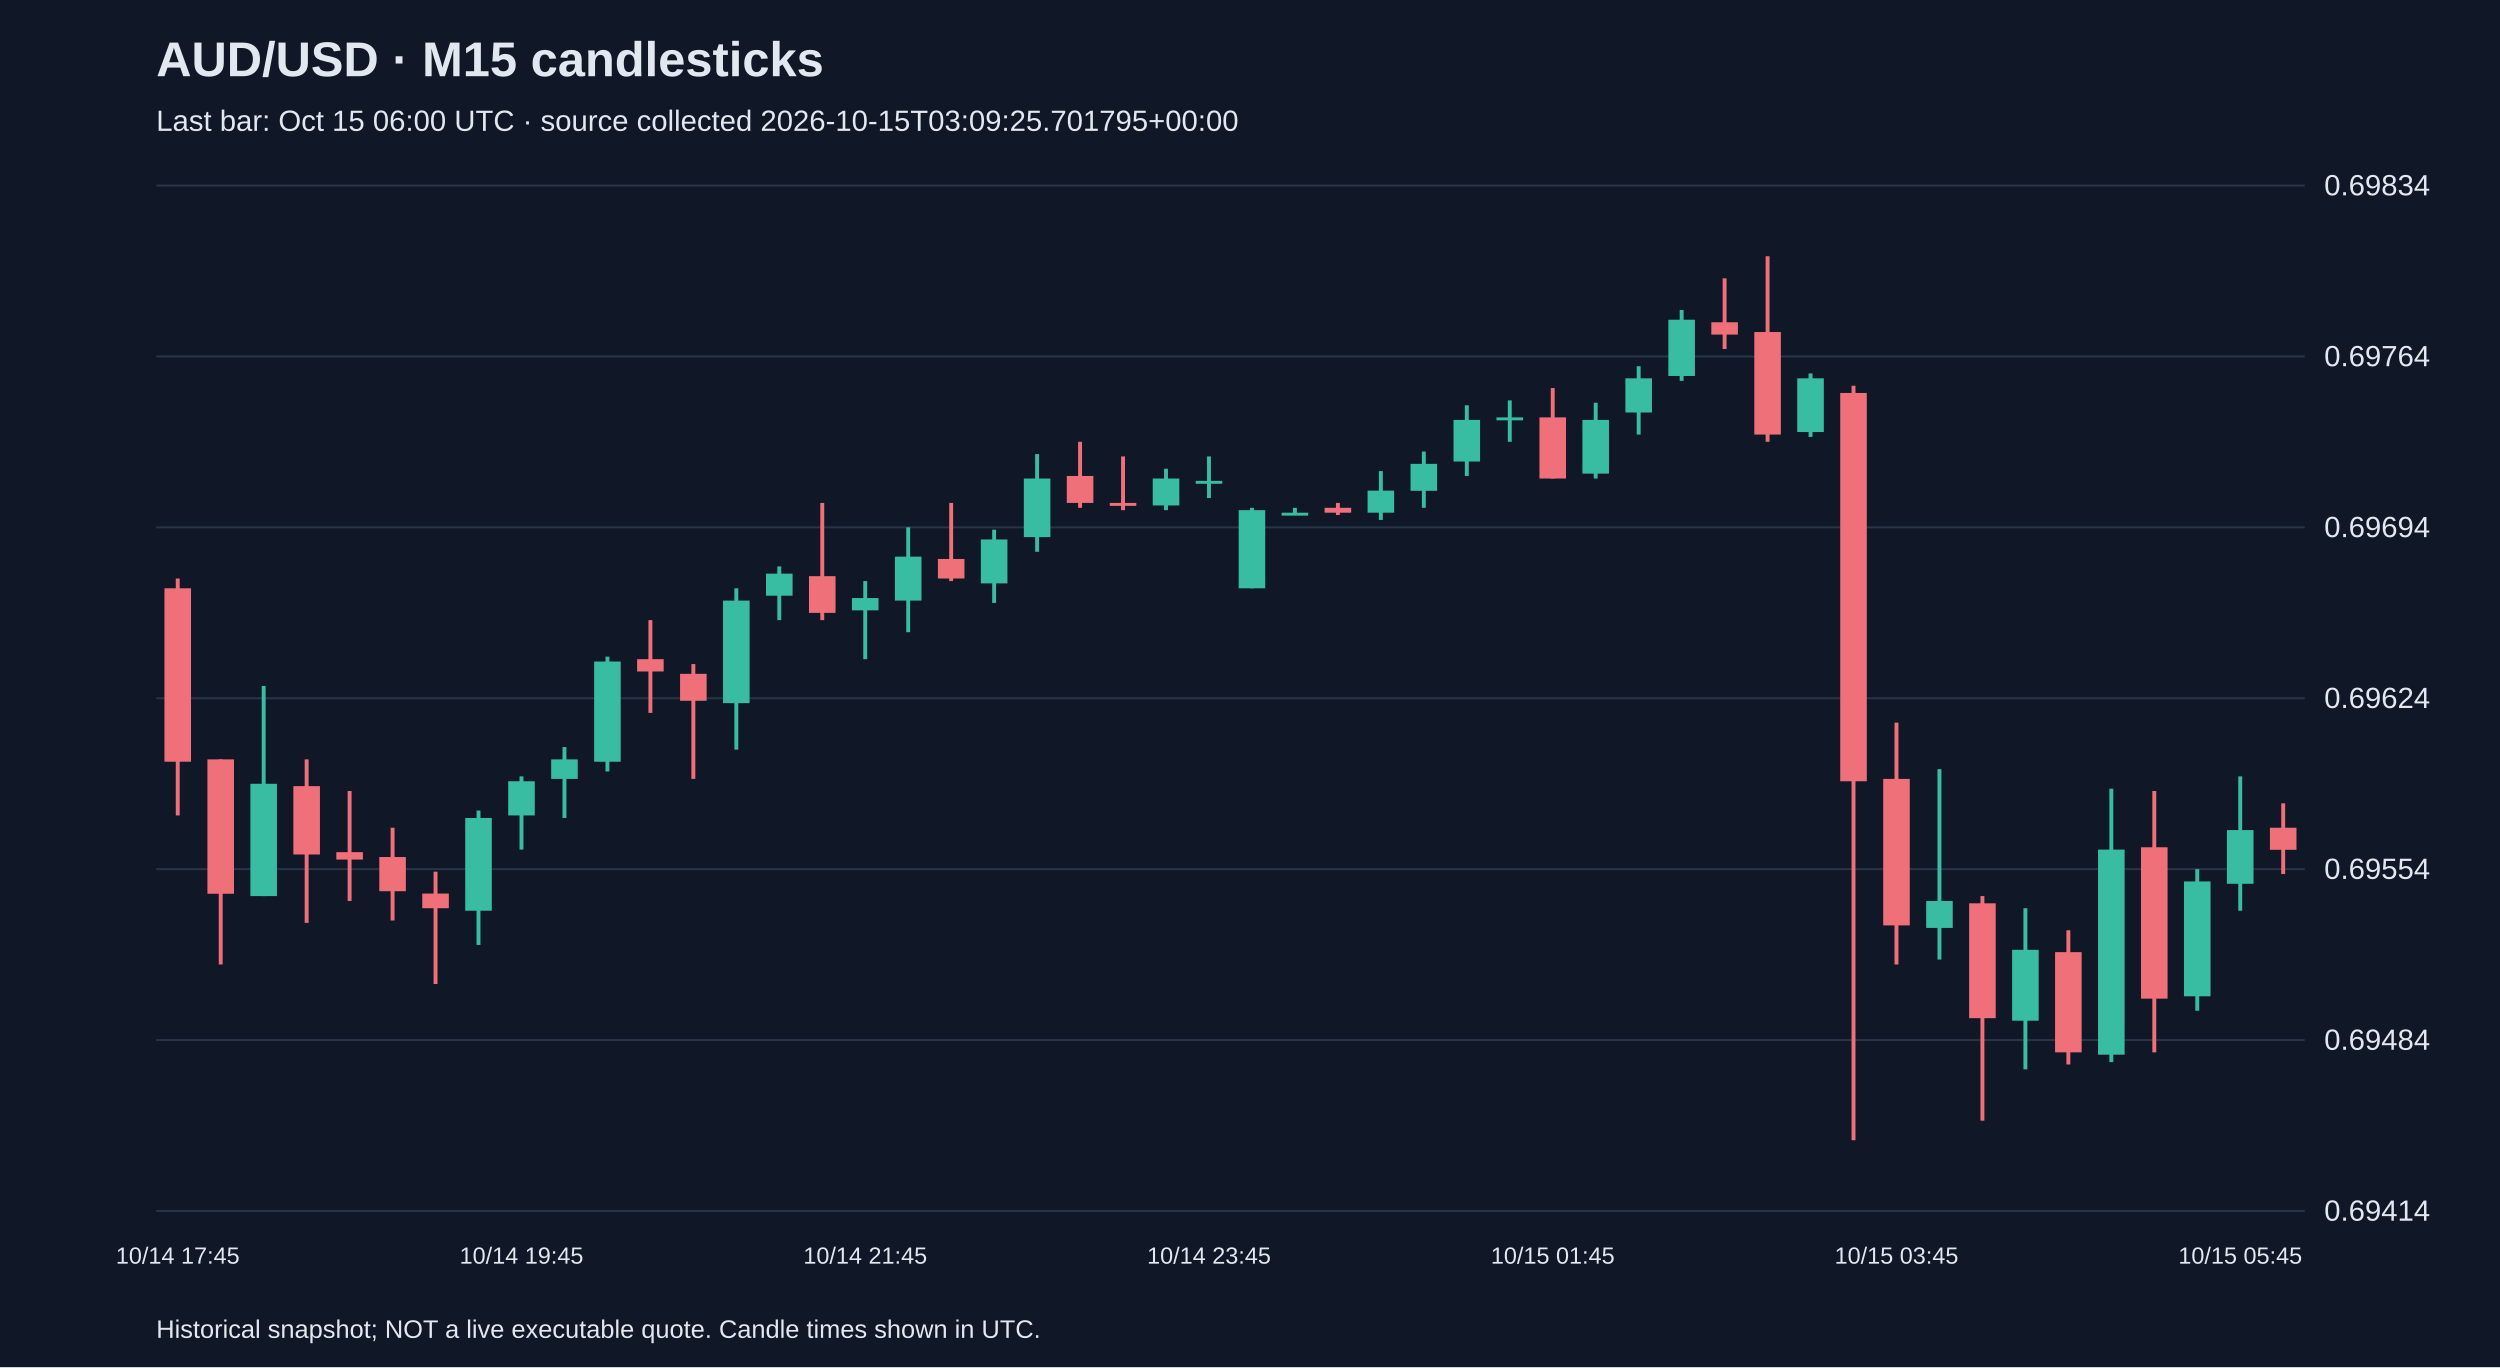
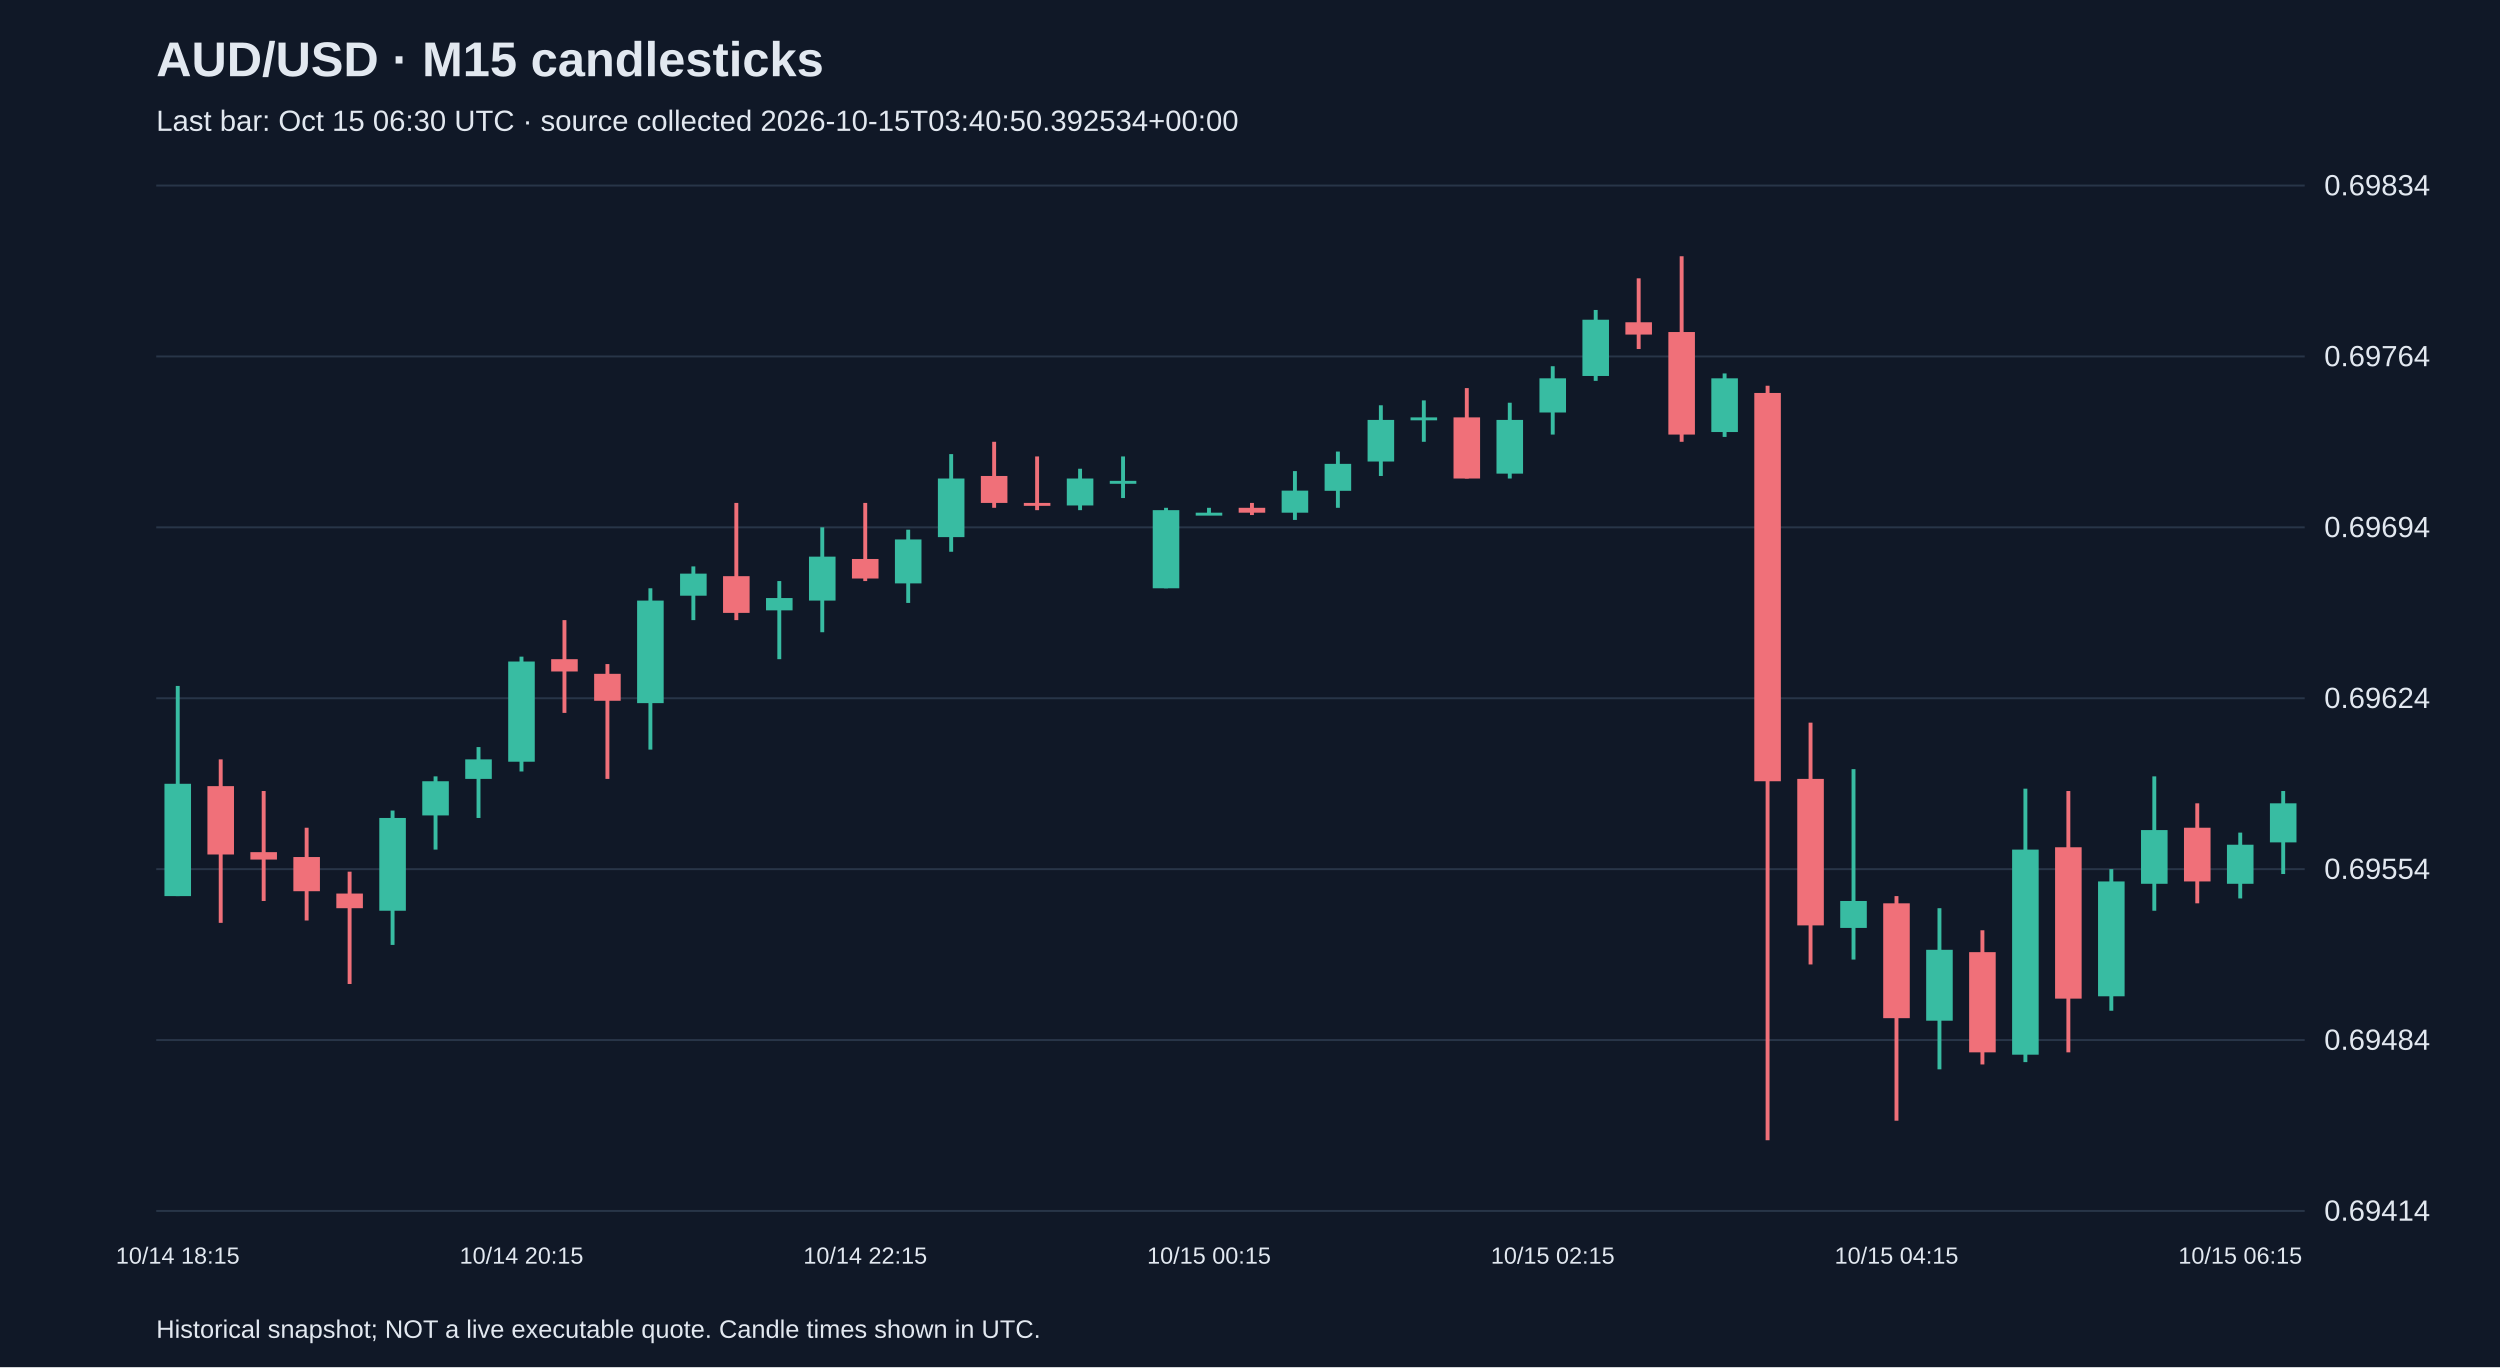
<svg xmlns="http://www.w3.org/2000/svg" viewBox="0 0 1280 700">
  <rect width="100%" height="100%" fill="#101827" />
  <style>text{font-family:Arial,sans-serif;fill:#e2e8f0}</style>
  <text x="80" y="39" font-size="25" font-weight="bold">AUD/USD · M15 candlesticks</text>
-   <text x="80" y="67" font-size="15" fill="#a6b1c5">Last bar: Oct 15 06:00 UTC · source collected 2026-10-15T03:09:25.701795+00:00</text>
+   <text x="80" y="67" font-size="15" fill="#a6b1c5">Last bar: Oct 15 06:30 UTC · source collected 2026-10-15T03:40:50.392534+00:00</text>
  <line x1="80" y1="620.0" x2="1180" y2="620.0" stroke="#283548" />
  <text x="1190" y="625.0" font-size="15">0.69414</text>
  <line x1="80" y1="532.5" x2="1180" y2="532.5" stroke="#283548" />
  <text x="1190" y="537.5" font-size="15">0.69484</text>
  <line x1="80" y1="445.0" x2="1180" y2="445.0" stroke="#283548" />
  <text x="1190" y="450.0" font-size="15">0.69554</text>
  <line x1="80" y1="357.5" x2="1180" y2="357.5" stroke="#283548" />
  <text x="1190" y="362.5" font-size="15">0.69624</text>
  <line x1="80" y1="270.0" x2="1180" y2="270.0" stroke="#283548" />
  <text x="1190" y="275.0" font-size="15">0.69694</text>
  <line x1="80" y1="182.5" x2="1180" y2="182.5" stroke="#283548" />
  <text x="1190" y="187.5" font-size="15">0.69764</text>
  <line x1="80" y1="95.0" x2="1180" y2="95.0" stroke="#283548" />
  <text x="1190" y="100.0" font-size="15">0.69834</text>
-   <line x1="91.0" y1="296.2" x2="91.0" y2="417.5" stroke="#f07079" stroke-width="2" />
-   <rect x="84.2" y="301.2" width="13.6" height="88.8" fill="#f07079" />
-   <text x="91.0" y="647" text-anchor="middle" font-size="12">10/14 17:45</text>
-   <line x1="113.0" y1="388.8" x2="113.0" y2="493.8" stroke="#f07079" stroke-width="2" />
-   <rect x="106.2" y="388.8" width="13.6" height="68.8" fill="#f07079" />
-   <line x1="135.0" y1="351.2" x2="135.0" y2="458.8" stroke="#38bca2" stroke-width="2" />
-   <rect x="128.2" y="401.3" width="13.6" height="57.5" fill="#38bca2" />
-   <line x1="157.0" y1="388.8" x2="157.0" y2="472.5" stroke="#f07079" stroke-width="2" />
-   <rect x="150.2" y="402.5" width="13.6" height="35.0" fill="#f07079" />
-   <line x1="179.0" y1="405.0" x2="179.0" y2="461.3" stroke="#f07079" stroke-width="2" />
-   <rect x="172.2" y="436.3" width="13.6" height="3.8" fill="#f07079" />
-   <line x1="201.0" y1="423.8" x2="201.0" y2="471.3" stroke="#f07079" stroke-width="2" />
-   <rect x="194.2" y="438.8" width="13.6" height="17.5" fill="#f07079" />
-   <line x1="223.0" y1="446.3" x2="223.0" y2="503.8" stroke="#f07079" stroke-width="2" />
-   <rect x="216.2" y="457.5" width="13.6" height="7.5" fill="#f07079" />
-   <line x1="245.0" y1="415.0" x2="245.0" y2="483.8" stroke="#38bca2" stroke-width="2" />
-   <rect x="238.2" y="418.8" width="13.6" height="47.5" fill="#38bca2" />
-   <line x1="267.0" y1="397.5" x2="267.0" y2="435.0" stroke="#38bca2" stroke-width="2" />
-   <rect x="260.2" y="400.0" width="13.6" height="17.5" fill="#38bca2" />
-   <text x="267.0" y="647" text-anchor="middle" font-size="12">10/14 19:45</text>
-   <line x1="289.0" y1="382.5" x2="289.0" y2="418.8" stroke="#38bca2" stroke-width="2" />
-   <rect x="282.2" y="388.8" width="13.6" height="10.0" fill="#38bca2" />
-   <line x1="311.0" y1="336.2" x2="311.0" y2="395.0" stroke="#38bca2" stroke-width="2" />
-   <rect x="304.2" y="338.7" width="13.6" height="51.3" fill="#38bca2" />
-   <line x1="333.0" y1="317.5" x2="333.0" y2="365.0" stroke="#f07079" stroke-width="2" />
-   <rect x="326.2" y="337.5" width="13.6" height="6.3" fill="#f07079" />
-   <line x1="355.0" y1="340.0" x2="355.0" y2="398.8" stroke="#f07079" stroke-width="2" />
-   <rect x="348.2" y="345.0" width="13.6" height="13.8" fill="#f07079" />
-   <line x1="377.0" y1="301.2" x2="377.0" y2="383.8" stroke="#38bca2" stroke-width="2" />
-   <rect x="370.2" y="307.5" width="13.6" height="52.5" fill="#38bca2" />
-   <line x1="399.0" y1="290.0" x2="399.0" y2="317.5" stroke="#38bca2" stroke-width="2" />
-   <rect x="392.2" y="293.7" width="13.6" height="11.3" fill="#38bca2" />
-   <line x1="421.0" y1="257.5" x2="421.0" y2="317.5" stroke="#f07079" stroke-width="2" />
-   <rect x="414.2" y="295.0" width="13.6" height="18.8" fill="#f07079" />
-   <line x1="443.0" y1="297.5" x2="443.0" y2="337.5" stroke="#38bca2" stroke-width="2" />
-   <rect x="436.2" y="306.2" width="13.6" height="6.3" fill="#38bca2" />
-   <text x="443.0" y="647" text-anchor="middle" font-size="12">10/14 21:45</text>
-   <line x1="465.0" y1="270.0" x2="465.0" y2="323.7" stroke="#38bca2" stroke-width="2" />
-   <rect x="458.2" y="285.0" width="13.6" height="22.5" fill="#38bca2" />
-   <line x1="487.0" y1="257.5" x2="487.0" y2="297.5" stroke="#f07079" stroke-width="2" />
-   <rect x="480.2" y="286.2" width="13.6" height="10.0" fill="#f07079" />
-   <line x1="509.0" y1="271.2" x2="509.0" y2="308.7" stroke="#38bca2" stroke-width="2" />
-   <rect x="502.2" y="276.2" width="13.6" height="22.5" fill="#38bca2" />
-   <line x1="531.0" y1="232.5" x2="531.0" y2="282.5" stroke="#38bca2" stroke-width="2" />
-   <rect x="524.2" y="245.0" width="13.6" height="30.0" fill="#38bca2" />
-   <line x1="553.0" y1="226.2" x2="553.0" y2="260.0" stroke="#f07079" stroke-width="2" />
-   <rect x="546.2" y="243.7" width="13.6" height="13.8" fill="#f07079" />
-   <line x1="575.0" y1="233.7" x2="575.0" y2="261.2" stroke="#f07079" stroke-width="2" />
-   <rect x="568.2" y="257.5" width="13.6" height="1.5" fill="#f07079" />
-   <line x1="597.0" y1="240.0" x2="597.0" y2="261.2" stroke="#38bca2" stroke-width="2" />
-   <rect x="590.2" y="245.0" width="13.6" height="13.8" fill="#38bca2" />
-   <line x1="619.0" y1="233.7" x2="619.0" y2="255.0" stroke="#38bca2" stroke-width="2" />
-   <rect x="612.2" y="246.2" width="13.6" height="1.5" fill="#38bca2" />
-   <text x="619.0" y="647" text-anchor="middle" font-size="12">10/14 23:45</text>
-   <line x1="641.0" y1="260.0" x2="641.0" y2="301.2" stroke="#38bca2" stroke-width="2" />
-   <rect x="634.2" y="261.2" width="13.6" height="40.0" fill="#38bca2" />
-   <line x1="663.0" y1="260.0" x2="663.0" y2="263.7" stroke="#38bca2" stroke-width="2" />
-   <rect x="656.2" y="262.5" width="13.6" height="1.5" fill="#38bca2" />
-   <line x1="685.0" y1="257.5" x2="685.0" y2="263.7" stroke="#f07079" stroke-width="2" />
-   <rect x="678.2" y="260.0" width="13.6" height="2.5" fill="#f07079" />
-   <line x1="707.0" y1="241.2" x2="707.0" y2="266.2" stroke="#38bca2" stroke-width="2" />
-   <rect x="700.2" y="251.2" width="13.6" height="11.3" fill="#38bca2" />
-   <line x1="729.0" y1="231.2" x2="729.0" y2="260.0" stroke="#38bca2" stroke-width="2" />
-   <rect x="722.2" y="237.5" width="13.6" height="13.8" fill="#38bca2" />
-   <line x1="751.0" y1="207.5" x2="751.0" y2="243.7" stroke="#38bca2" stroke-width="2" />
-   <rect x="744.2" y="215.0" width="13.6" height="21.3" fill="#38bca2" />
-   <line x1="773.0" y1="205.0" x2="773.0" y2="226.2" stroke="#38bca2" stroke-width="2" />
-   <rect x="766.2" y="213.7" width="13.6" height="1.5" fill="#38bca2" />
-   <line x1="795.0" y1="198.7" x2="795.0" y2="245.0" stroke="#f07079" stroke-width="2" />
-   <rect x="788.2" y="213.7" width="13.6" height="31.3" fill="#f07079" />
-   <text x="795.0" y="647" text-anchor="middle" font-size="12">10/15 01:45</text>
-   <line x1="817.0" y1="206.2" x2="817.0" y2="245.0" stroke="#38bca2" stroke-width="2" />
-   <rect x="810.2" y="215.0" width="13.6" height="27.5" fill="#38bca2" />
-   <line x1="839.0" y1="187.5" x2="839.0" y2="222.5" stroke="#38bca2" stroke-width="2" />
-   <rect x="832.2" y="193.7" width="13.6" height="17.5" fill="#38bca2" />
-   <line x1="861.0" y1="158.7" x2="861.0" y2="195.0" stroke="#38bca2" stroke-width="2" />
-   <rect x="854.2" y="163.7" width="13.6" height="28.8" fill="#38bca2" />
-   <line x1="883.0" y1="142.5" x2="883.0" y2="178.7" stroke="#f07079" stroke-width="2" />
-   <rect x="876.2" y="165.0" width="13.6" height="6.3" fill="#f07079" />
-   <line x1="905.0" y1="131.2" x2="905.0" y2="226.2" stroke="#f07079" stroke-width="2" />
-   <rect x="898.2" y="170.0" width="13.6" height="52.5" fill="#f07079" />
-   <line x1="927.0" y1="191.2" x2="927.0" y2="223.7" stroke="#38bca2" stroke-width="2" />
-   <rect x="920.2" y="193.7" width="13.6" height="27.5" fill="#38bca2" />
-   <line x1="949.0" y1="197.5" x2="949.0" y2="583.8" stroke="#f07079" stroke-width="2" />
-   <rect x="942.2" y="201.2" width="13.6" height="198.8" fill="#f07079" />
-   <line x1="971.0" y1="370.0" x2="971.0" y2="493.8" stroke="#f07079" stroke-width="2" />
-   <rect x="964.2" y="398.8" width="13.6" height="75.0" fill="#f07079" />
-   <text x="971.0" y="647" text-anchor="middle" font-size="12">10/15 03:45</text>
-   <line x1="993.0" y1="393.8" x2="993.0" y2="491.3" stroke="#38bca2" stroke-width="2" />
-   <rect x="986.2" y="461.3" width="13.6" height="13.8" fill="#38bca2" />
-   <line x1="1015.0" y1="458.8" x2="1015.0" y2="573.8" stroke="#f07079" stroke-width="2" />
-   <rect x="1008.2" y="462.5" width="13.6" height="58.8" fill="#f07079" />
-   <line x1="1037.0" y1="465.0" x2="1037.0" y2="547.5" stroke="#38bca2" stroke-width="2" />
-   <rect x="1030.2" y="486.3" width="13.6" height="36.3" fill="#38bca2" />
-   <line x1="1059.0" y1="476.3" x2="1059.0" y2="545.0" stroke="#f07079" stroke-width="2" />
-   <rect x="1052.2" y="487.5" width="13.6" height="51.3" fill="#f07079" />
-   <line x1="1081.0" y1="403.8" x2="1081.0" y2="543.8" stroke="#38bca2" stroke-width="2" />
-   <rect x="1074.2" y="435.0" width="13.6" height="105.0" fill="#38bca2" />
-   <line x1="1103.0" y1="405.0" x2="1103.0" y2="538.8" stroke="#f07079" stroke-width="2" />
-   <rect x="1096.2" y="433.8" width="13.6" height="77.5" fill="#f07079" />
-   <line x1="1125.0" y1="445.0" x2="1125.0" y2="517.5" stroke="#38bca2" stroke-width="2" />
-   <rect x="1118.2" y="451.3" width="13.6" height="58.8" fill="#38bca2" />
-   <line x1="1147.0" y1="397.5" x2="1147.0" y2="466.3" stroke="#38bca2" stroke-width="2" />
-   <rect x="1140.2" y="425.0" width="13.6" height="27.5" fill="#38bca2" />
-   <text x="1147.0" y="647" text-anchor="middle" font-size="12">10/15 05:45</text>
-   <line x1="1169.0" y1="411.3" x2="1169.0" y2="447.5" stroke="#f07079" stroke-width="2" />
-   <rect x="1162.2" y="423.8" width="13.6" height="11.3" fill="#f07079" />
+   <line x1="91.0" y1="351.2" x2="91.0" y2="458.8" stroke="#38bca2" stroke-width="2" />
+   <rect x="84.2" y="401.3" width="13.6" height="57.5" fill="#38bca2" />
+   <text x="91.0" y="647" text-anchor="middle" font-size="12">10/14 18:15</text>
+   <line x1="113.0" y1="388.8" x2="113.0" y2="472.5" stroke="#f07079" stroke-width="2" />
+   <rect x="106.2" y="402.5" width="13.6" height="35.0" fill="#f07079" />
+   <line x1="135.0" y1="405.0" x2="135.0" y2="461.3" stroke="#f07079" stroke-width="2" />
+   <rect x="128.2" y="436.3" width="13.6" height="3.8" fill="#f07079" />
+   <line x1="157.0" y1="423.8" x2="157.0" y2="471.3" stroke="#f07079" stroke-width="2" />
+   <rect x="150.2" y="438.8" width="13.6" height="17.5" fill="#f07079" />
+   <line x1="179.0" y1="446.3" x2="179.0" y2="503.8" stroke="#f07079" stroke-width="2" />
+   <rect x="172.2" y="457.5" width="13.6" height="7.5" fill="#f07079" />
+   <line x1="201.0" y1="415.0" x2="201.0" y2="483.8" stroke="#38bca2" stroke-width="2" />
+   <rect x="194.2" y="418.8" width="13.6" height="47.5" fill="#38bca2" />
+   <line x1="223.0" y1="397.5" x2="223.0" y2="435.0" stroke="#38bca2" stroke-width="2" />
+   <rect x="216.2" y="400.0" width="13.6" height="17.5" fill="#38bca2" />
+   <line x1="245.0" y1="382.5" x2="245.0" y2="418.8" stroke="#38bca2" stroke-width="2" />
+   <rect x="238.2" y="388.8" width="13.6" height="10.0" fill="#38bca2" />
+   <line x1="267.0" y1="336.2" x2="267.0" y2="395.0" stroke="#38bca2" stroke-width="2" />
+   <rect x="260.2" y="338.7" width="13.6" height="51.3" fill="#38bca2" />
+   <text x="267.0" y="647" text-anchor="middle" font-size="12">10/14 20:15</text>
+   <line x1="289.0" y1="317.5" x2="289.0" y2="365.0" stroke="#f07079" stroke-width="2" />
+   <rect x="282.2" y="337.5" width="13.6" height="6.3" fill="#f07079" />
+   <line x1="311.0" y1="340.0" x2="311.0" y2="398.8" stroke="#f07079" stroke-width="2" />
+   <rect x="304.2" y="345.0" width="13.6" height="13.8" fill="#f07079" />
+   <line x1="333.0" y1="301.2" x2="333.0" y2="383.8" stroke="#38bca2" stroke-width="2" />
+   <rect x="326.2" y="307.5" width="13.6" height="52.5" fill="#38bca2" />
+   <line x1="355.0" y1="290.0" x2="355.0" y2="317.5" stroke="#38bca2" stroke-width="2" />
+   <rect x="348.2" y="293.7" width="13.6" height="11.3" fill="#38bca2" />
+   <line x1="377.0" y1="257.5" x2="377.0" y2="317.5" stroke="#f07079" stroke-width="2" />
+   <rect x="370.2" y="295.0" width="13.6" height="18.8" fill="#f07079" />
+   <line x1="399.0" y1="297.5" x2="399.0" y2="337.5" stroke="#38bca2" stroke-width="2" />
+   <rect x="392.2" y="306.2" width="13.6" height="6.3" fill="#38bca2" />
+   <line x1="421.0" y1="270.0" x2="421.0" y2="323.7" stroke="#38bca2" stroke-width="2" />
+   <rect x="414.2" y="285.0" width="13.6" height="22.5" fill="#38bca2" />
+   <line x1="443.0" y1="257.5" x2="443.0" y2="297.5" stroke="#f07079" stroke-width="2" />
+   <rect x="436.2" y="286.2" width="13.6" height="10.0" fill="#f07079" />
+   <text x="443.0" y="647" text-anchor="middle" font-size="12">10/14 22:15</text>
+   <line x1="465.0" y1="271.2" x2="465.0" y2="308.7" stroke="#38bca2" stroke-width="2" />
+   <rect x="458.2" y="276.2" width="13.6" height="22.5" fill="#38bca2" />
+   <line x1="487.0" y1="232.5" x2="487.0" y2="282.5" stroke="#38bca2" stroke-width="2" />
+   <rect x="480.2" y="245.0" width="13.6" height="30.0" fill="#38bca2" />
+   <line x1="509.0" y1="226.2" x2="509.0" y2="260.0" stroke="#f07079" stroke-width="2" />
+   <rect x="502.2" y="243.7" width="13.6" height="13.8" fill="#f07079" />
+   <line x1="531.0" y1="233.7" x2="531.0" y2="261.2" stroke="#f07079" stroke-width="2" />
+   <rect x="524.2" y="257.5" width="13.6" height="1.5" fill="#f07079" />
+   <line x1="553.0" y1="240.0" x2="553.0" y2="261.2" stroke="#38bca2" stroke-width="2" />
+   <rect x="546.2" y="245.0" width="13.6" height="13.8" fill="#38bca2" />
+   <line x1="575.0" y1="233.7" x2="575.0" y2="255.0" stroke="#38bca2" stroke-width="2" />
+   <rect x="568.2" y="246.2" width="13.6" height="1.5" fill="#38bca2" />
+   <line x1="597.0" y1="260.0" x2="597.0" y2="301.2" stroke="#38bca2" stroke-width="2" />
+   <rect x="590.2" y="261.2" width="13.6" height="40.0" fill="#38bca2" />
+   <line x1="619.0" y1="260.0" x2="619.0" y2="263.7" stroke="#38bca2" stroke-width="2" />
+   <rect x="612.2" y="262.5" width="13.6" height="1.5" fill="#38bca2" />
+   <text x="619.0" y="647" text-anchor="middle" font-size="12">10/15 00:15</text>
+   <line x1="641.0" y1="257.5" x2="641.0" y2="263.7" stroke="#f07079" stroke-width="2" />
+   <rect x="634.2" y="260.0" width="13.6" height="2.5" fill="#f07079" />
+   <line x1="663.0" y1="241.2" x2="663.0" y2="266.2" stroke="#38bca2" stroke-width="2" />
+   <rect x="656.2" y="251.2" width="13.6" height="11.3" fill="#38bca2" />
+   <line x1="685.0" y1="231.2" x2="685.0" y2="260.0" stroke="#38bca2" stroke-width="2" />
+   <rect x="678.2" y="237.5" width="13.6" height="13.8" fill="#38bca2" />
+   <line x1="707.0" y1="207.5" x2="707.0" y2="243.7" stroke="#38bca2" stroke-width="2" />
+   <rect x="700.2" y="215.0" width="13.6" height="21.3" fill="#38bca2" />
+   <line x1="729.0" y1="205.0" x2="729.0" y2="226.2" stroke="#38bca2" stroke-width="2" />
+   <rect x="722.2" y="213.7" width="13.6" height="1.5" fill="#38bca2" />
+   <line x1="751.0" y1="198.7" x2="751.0" y2="245.0" stroke="#f07079" stroke-width="2" />
+   <rect x="744.2" y="213.7" width="13.6" height="31.3" fill="#f07079" />
+   <line x1="773.0" y1="206.2" x2="773.0" y2="245.0" stroke="#38bca2" stroke-width="2" />
+   <rect x="766.2" y="215.0" width="13.6" height="27.5" fill="#38bca2" />
+   <line x1="795.0" y1="187.5" x2="795.0" y2="222.5" stroke="#38bca2" stroke-width="2" />
+   <rect x="788.2" y="193.7" width="13.6" height="17.5" fill="#38bca2" />
+   <text x="795.0" y="647" text-anchor="middle" font-size="12">10/15 02:15</text>
+   <line x1="817.0" y1="158.7" x2="817.0" y2="195.0" stroke="#38bca2" stroke-width="2" />
+   <rect x="810.2" y="163.7" width="13.6" height="28.8" fill="#38bca2" />
+   <line x1="839.0" y1="142.5" x2="839.0" y2="178.7" stroke="#f07079" stroke-width="2" />
+   <rect x="832.2" y="165.0" width="13.6" height="6.3" fill="#f07079" />
+   <line x1="861.0" y1="131.2" x2="861.0" y2="226.2" stroke="#f07079" stroke-width="2" />
+   <rect x="854.2" y="170.0" width="13.6" height="52.5" fill="#f07079" />
+   <line x1="883.0" y1="191.2" x2="883.0" y2="223.7" stroke="#38bca2" stroke-width="2" />
+   <rect x="876.2" y="193.7" width="13.6" height="27.5" fill="#38bca2" />
+   <line x1="905.0" y1="197.5" x2="905.0" y2="583.8" stroke="#f07079" stroke-width="2" />
+   <rect x="898.2" y="201.2" width="13.6" height="198.8" fill="#f07079" />
+   <line x1="927.0" y1="370.0" x2="927.0" y2="493.8" stroke="#f07079" stroke-width="2" />
+   <rect x="920.2" y="398.8" width="13.6" height="75.0" fill="#f07079" />
+   <line x1="949.0" y1="393.8" x2="949.0" y2="491.3" stroke="#38bca2" stroke-width="2" />
+   <rect x="942.2" y="461.3" width="13.6" height="13.8" fill="#38bca2" />
+   <line x1="971.0" y1="458.8" x2="971.0" y2="573.8" stroke="#f07079" stroke-width="2" />
+   <rect x="964.2" y="462.5" width="13.6" height="58.8" fill="#f07079" />
+   <text x="971.0" y="647" text-anchor="middle" font-size="12">10/15 04:15</text>
+   <line x1="993.0" y1="465.0" x2="993.0" y2="547.5" stroke="#38bca2" stroke-width="2" />
+   <rect x="986.2" y="486.3" width="13.6" height="36.3" fill="#38bca2" />
+   <line x1="1015.0" y1="476.3" x2="1015.0" y2="545.0" stroke="#f07079" stroke-width="2" />
+   <rect x="1008.2" y="487.5" width="13.6" height="51.3" fill="#f07079" />
+   <line x1="1037.0" y1="403.8" x2="1037.0" y2="543.8" stroke="#38bca2" stroke-width="2" />
+   <rect x="1030.2" y="435.0" width="13.6" height="105.0" fill="#38bca2" />
+   <line x1="1059.0" y1="405.0" x2="1059.0" y2="538.8" stroke="#f07079" stroke-width="2" />
+   <rect x="1052.2" y="433.8" width="13.6" height="77.5" fill="#f07079" />
+   <line x1="1081.0" y1="445.0" x2="1081.0" y2="517.5" stroke="#38bca2" stroke-width="2" />
+   <rect x="1074.2" y="451.3" width="13.6" height="58.8" fill="#38bca2" />
+   <line x1="1103.0" y1="397.5" x2="1103.0" y2="466.3" stroke="#38bca2" stroke-width="2" />
+   <rect x="1096.2" y="425.0" width="13.6" height="27.5" fill="#38bca2" />
+   <line x1="1125.0" y1="411.3" x2="1125.0" y2="462.5" stroke="#f07079" stroke-width="2" />
+   <rect x="1118.2" y="423.8" width="13.6" height="27.5" fill="#f07079" />
+   <line x1="1147.0" y1="426.3" x2="1147.0" y2="460.0" stroke="#38bca2" stroke-width="2" />
+   <rect x="1140.2" y="432.5" width="13.6" height="20.0" fill="#38bca2" />
+   <text x="1147.0" y="647" text-anchor="middle" font-size="12">10/15 06:15</text>
+   <line x1="1169.0" y1="405.0" x2="1169.0" y2="447.5" stroke="#38bca2" stroke-width="2" />
+   <rect x="1162.2" y="411.3" width="13.6" height="20.0" fill="#38bca2" />
  <text x="80" y="685" font-size="13">Historical snapshot; NOT a live executable quote. Candle times shown in UTC.</text>
</svg>
